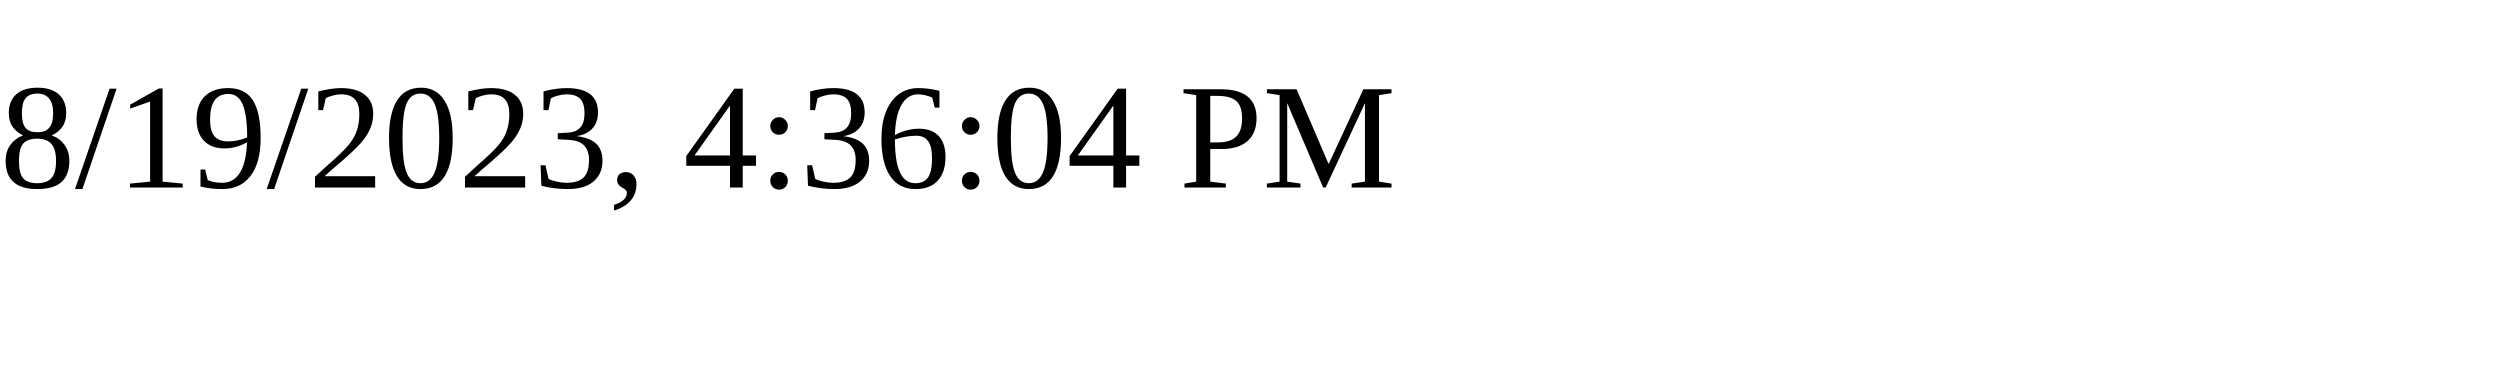
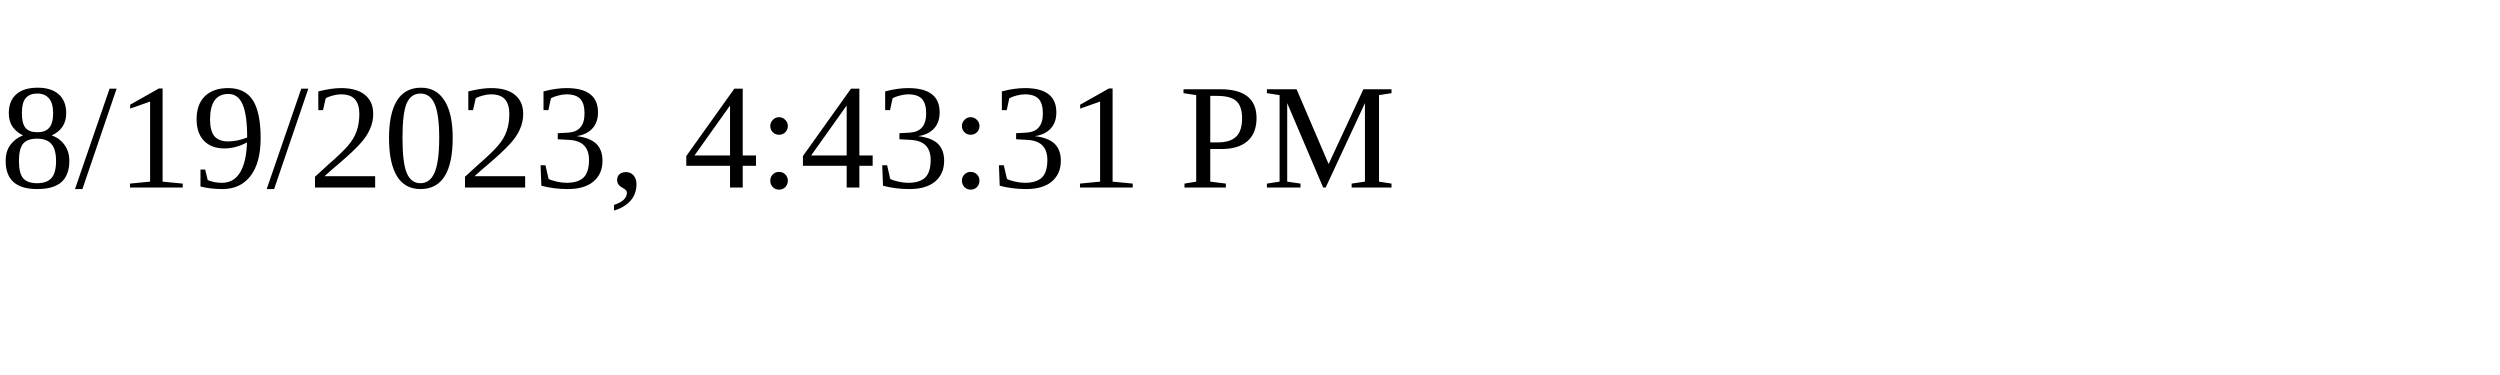
<svg xmlns="http://www.w3.org/2000/svg" height="30" width="200">
-   <text x="0" y="15">8/19/2023, 4:36:04 PM</text>
+   <text x="0" y="15">8/19/2023, 4:43:31 PM</text>
</svg>
